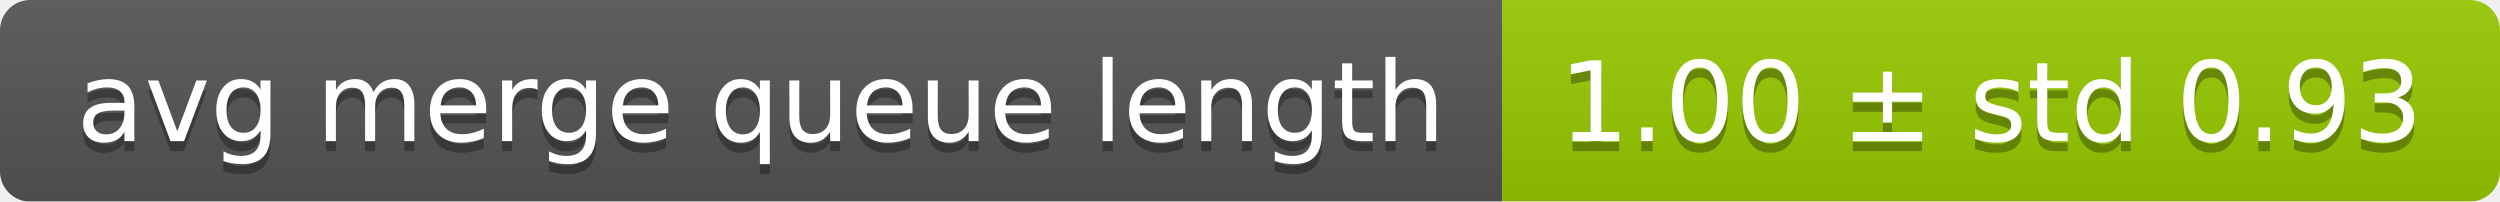
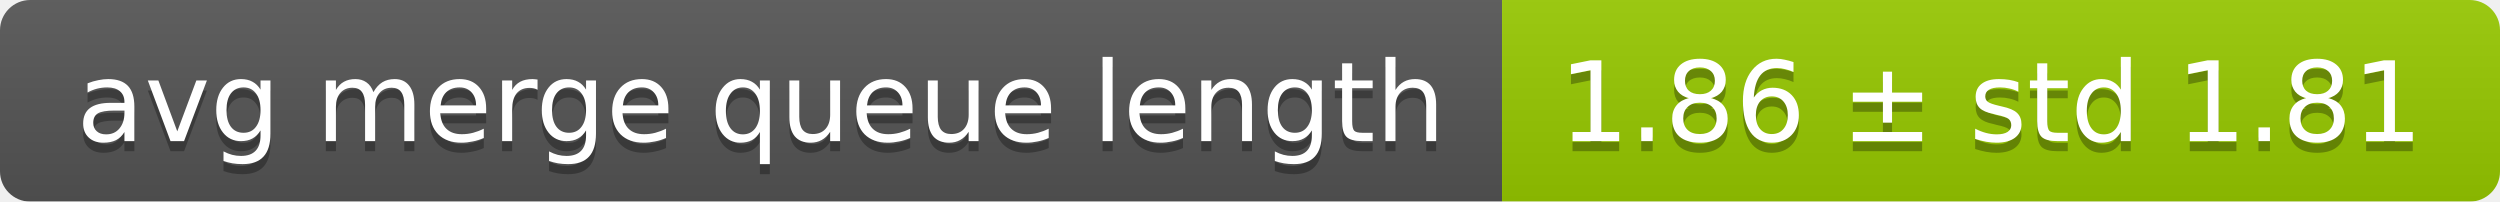
<svg xmlns="http://www.w3.org/2000/svg" width="248" height="20">
  <linearGradient id="smooth" x2="0" y2="100%">
    <stop offset="0" stop-color="#bbb" stop-opacity=".1" />
    <stop offset="1" stop-opacity=".1" />
  </linearGradient>
  <mask id="round">
    <rect width="248" height="20" rx="3" fill="#fff" />
  </mask>
  <g mask="url(#round)">
    <rect width="149" height="20" fill="#555" />
    <rect x="149" width="99" height="20" fill="#97ca00" />
    <rect width="248" height="20" fill="url(#smooth)" />
  </g>
  <g fill="#fff" text-anchor="middle" font-family="DejaVu Sans,Verdana,Geneva,sans-serif" font-size="11">
    <text x="75.5" y="15" fill="#010101" fill-opacity=".3">avg merge queue length</text>
    <text x="75.5" y="14">avg merge queue length</text>
-     <text x="197.5" y="15" fill="#010101" fill-opacity=".3">1.00 ± std 0.93</text>
-     <text x="197.5" y="14">1.00 ± std 0.93</text>
+     <text x="197.5" y="15" fill="#010101" fill-opacity=".3">1.86 ± std 1.81</text>
+     <text x="197.5" y="14">1.86 ± std 1.81</text>
  </g>
</svg>
